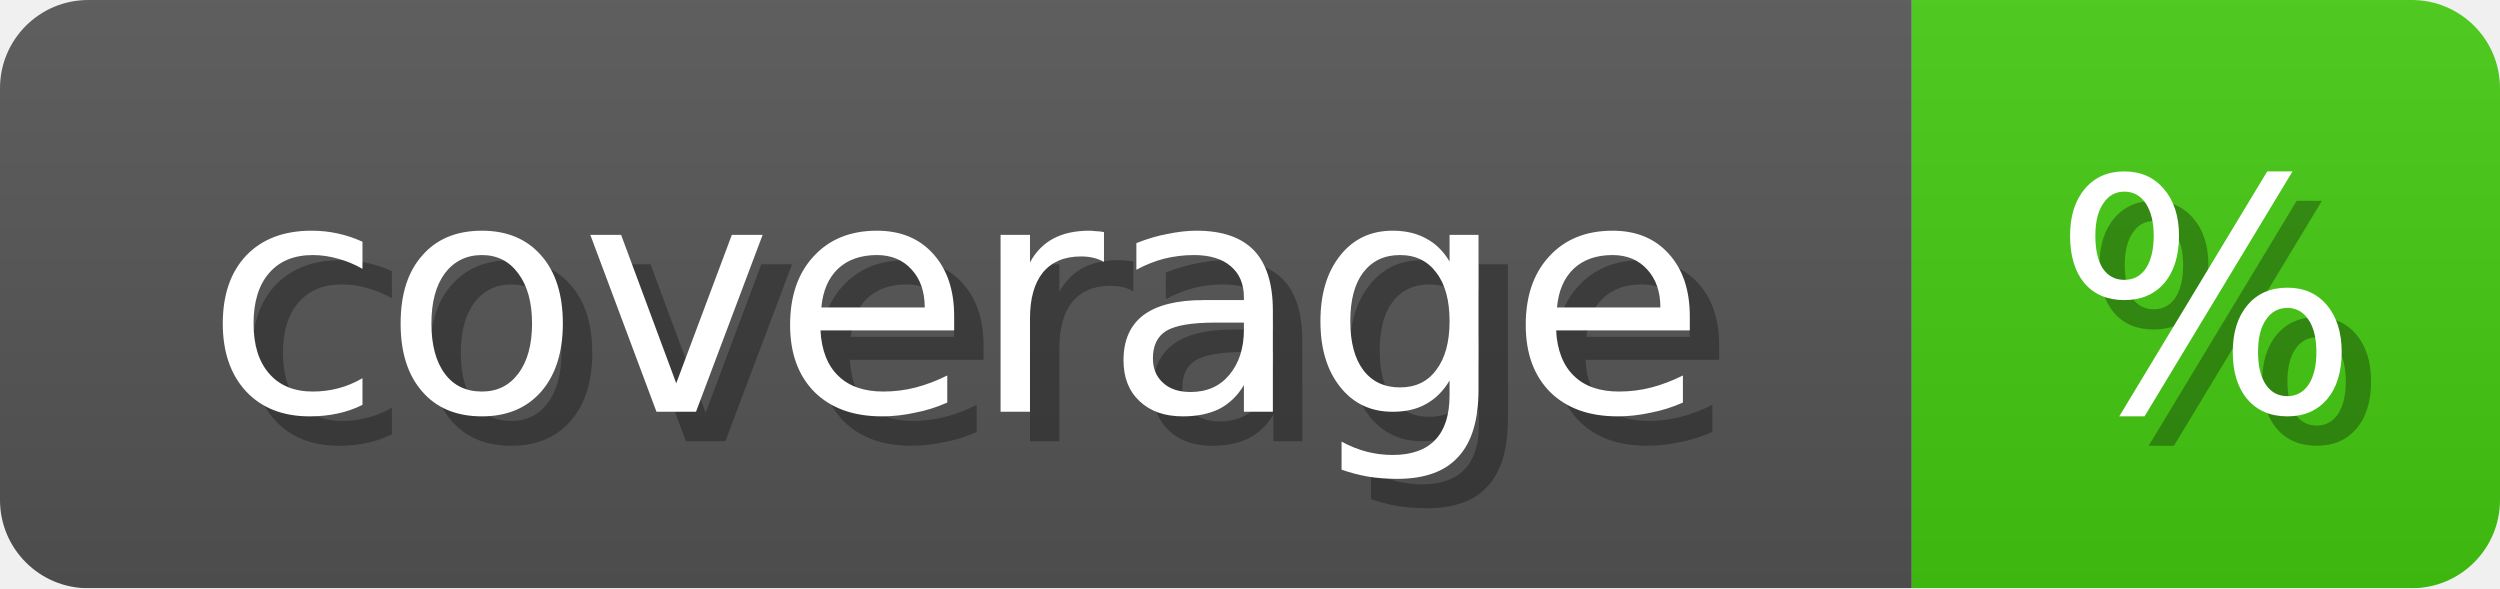
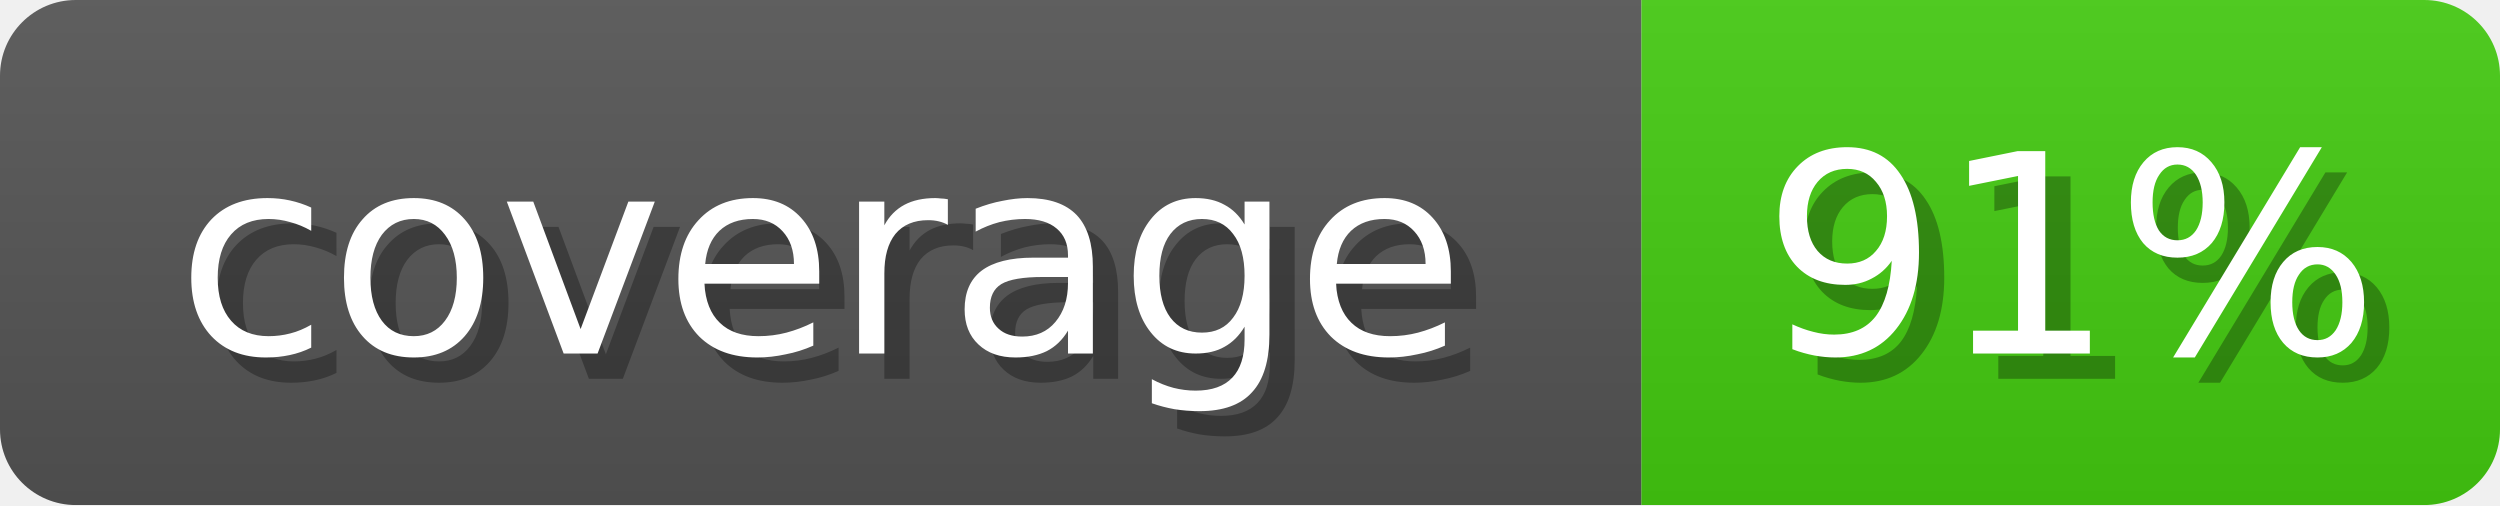
- <svg xmlns="http://www.w3.org/2000/svg" width="85" height="20">
+ <svg xmlns="http://www.w3.org/2000/svg" width="99" height="20">
  <linearGradient id="b" x2="0" y2="100%">
    <stop offset="0" stop-color="#bbb" stop-opacity=".1" />
    <stop offset="1" stop-opacity=".1" />
  </linearGradient>
  <mask id="anybadge_1">
-     <rect width="85" height="20" rx="3" fill="#fff" />
+     <rect width="99" height="20" rx="3" fill="#fff" />
  </mask>
  <g mask="url(#anybadge_1)">
    <path fill="#555" d="M0 0h65v20H0z" />
-     <path fill="#4c1" d="M65 0h20v20H65z" />
-     <path fill="url(#b)" d="M0 0h85v20H0z" />
+     <path fill="#4c1" d="M65 0h34v20H65z" />
+     <path fill="url(#b)" d="M0 0h99v20H0z" />
  </g>
  <g fill="#fff" text-anchor="middle" font-family="DejaVu Sans,Verdana,Geneva,sans-serif" font-size="11">
    <text x="33.5" y="15" fill="#010101" fill-opacity=".3">coverage</text>
    <text x="32.5" y="14">coverage</text>
  </g>
  <g fill="#fff" text-anchor="middle" font-family="DejaVu Sans,Verdana,Geneva,sans-serif" font-size="11">
-     <text x="76.0" y="15" fill="#010101" fill-opacity=".3">%</text>
-     <text x="75.0" y="14">%</text>
+     <text x="83.0" y="15" fill="#010101" fill-opacity=".3">91%</text>
+     <text x="82.0" y="14">91%</text>
  </g>
</svg>
